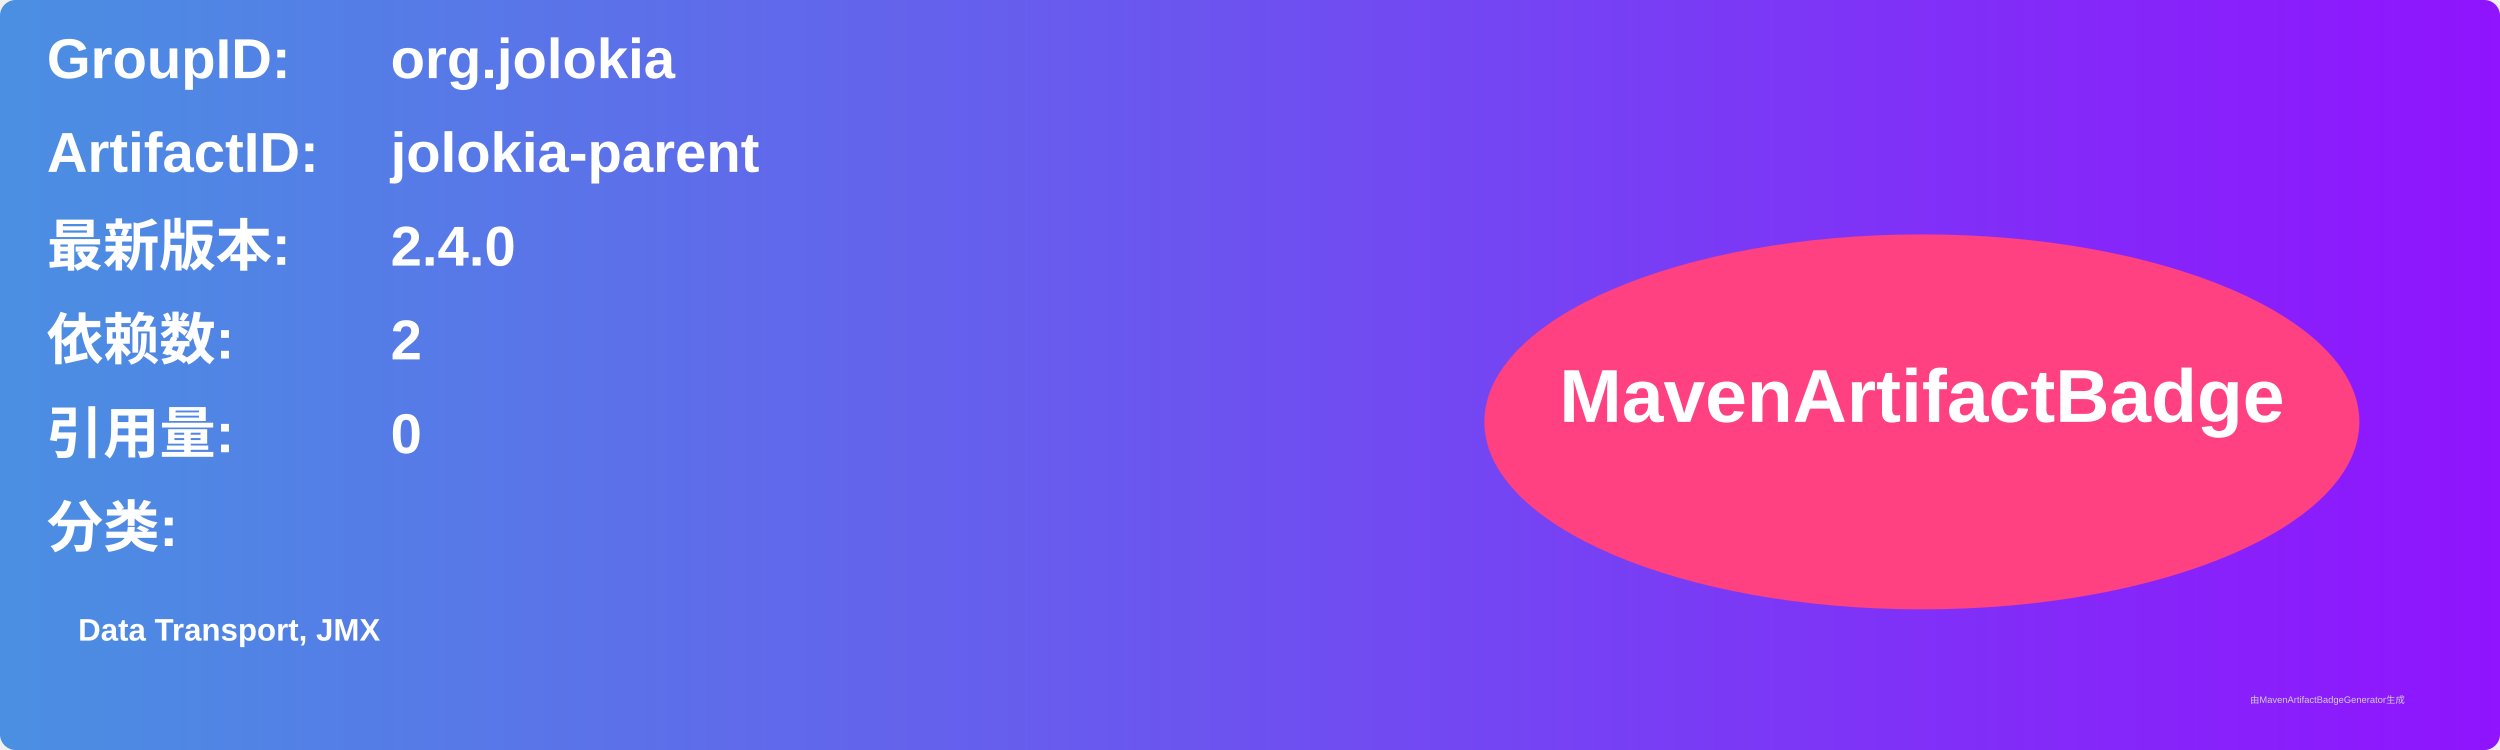
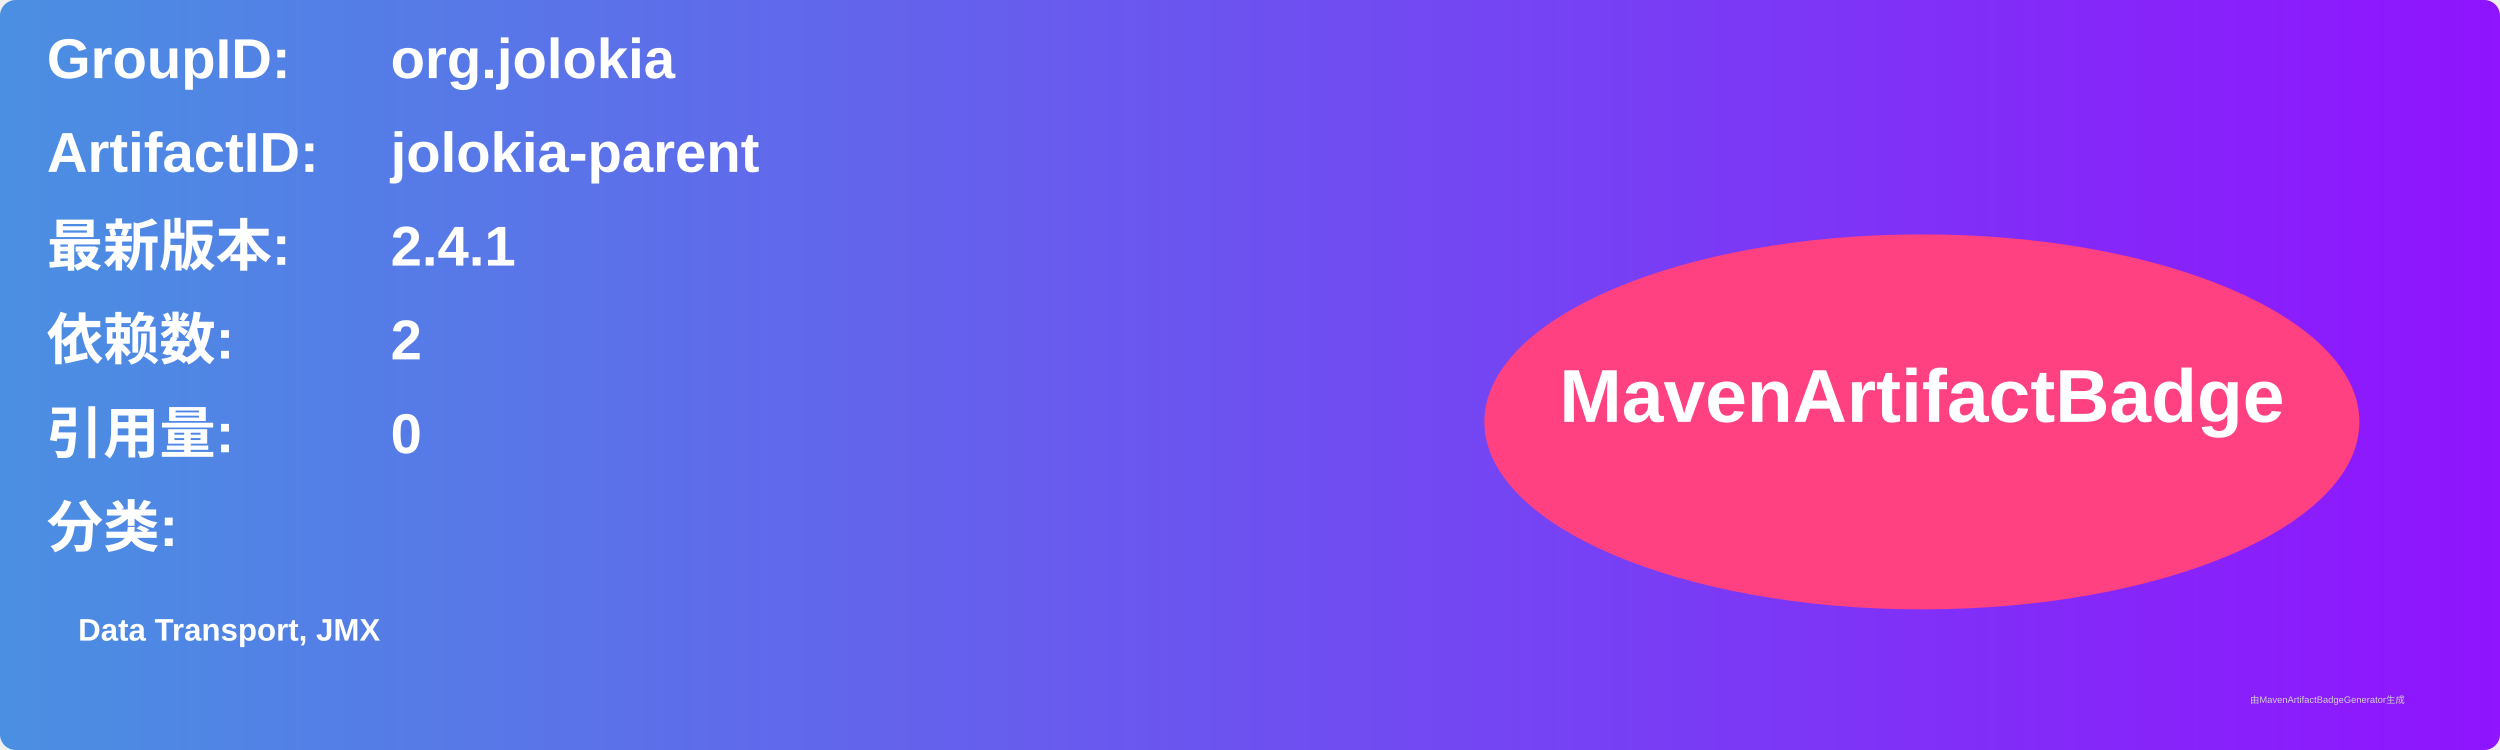
<svg xmlns="http://www.w3.org/2000/svg" width="800" height="240" viewBox="0 0 800 240">
  <linearGradient id="grad" x1="0%" y1="0%" x2="100%" y2="0%">
    <stop offset="0%" stop-color="#4a90e2" />
    <stop offset="100%" stop-color="#9013fe" />
  </linearGradient>
  <rect width="100%" height="100%" rx="5" ry="5" fill="url(#grad)" />
  <g transform="translate(15, 15)">
    <text x="0" y="10" font-family="Arial" font-size="18" fill="white" font-weight="bold" width="260">GroupID:</text>
    <text x="110" y="10" font-family="Arial" font-size="18" fill="white" font-weight="bold" width="460">org.jolokia</text>
    <text x="0" y="40" font-family="Arial" font-size="18" fill="white" font-weight="bold" width="260">ArtifactID:</text>
    <text x="110" y="40" font-family="Arial" font-size="18" fill="white" font-weight="bold" width="460">jolokia-parent</text>
    <text x="0" y="70" font-family="Arial" font-size="18" fill="white" font-weight="bold">最新版本:</text>
    <text x="110" y="70" font-family="Arial" font-size="18" fill="white" font-weight="bold">
-       <tspan font-weight="bold">2.4.0</tspan>
+       <tspan font-weight="bold">2.4.1</tspan>
    </text>
    <text x="0" y="100" font-family="Arial" font-size="18" fill="white" font-weight="bold">依赖数: </text>
    <text x="110" y="100" font-family="Arial" font-size="18" fill="white">
      <tspan font-weight="bold">2</tspan>
    </text>
    <text x="0" y="130" font-family="Arial" font-size="18" fill="white" font-weight="bold">引用量: </text>
    <text x="110" y="130" font-family="Arial" font-size="18" fill="white">
      <tspan font-weight="bold">0</tspan>
    </text>
    <text x="0" y="160" font-family="Arial" font-size="18" fill="white" font-weight="bold">分类:</text>
    <text x="10" y="190" font-family="Arial" font-size="10" fill="white">
      <tspan font-weight="bold">Data Transport, JMX</tspan>
    </text>
    <ellipse cx="600" cy="120" rx="140" ry="60" fill="#ff4081" />
    <text x="600" y="120" text-anchor="middle" font-family="Arial" font-size="24" fill="white" font-weight="bold">MavenArtifactBadge</text>
  </g>
  <text x="720" y="225" font-family="Arial" font-size="3" fill="#d0d0d0">由MavenArtifactBadgeGenerator生成</text>
</svg>
